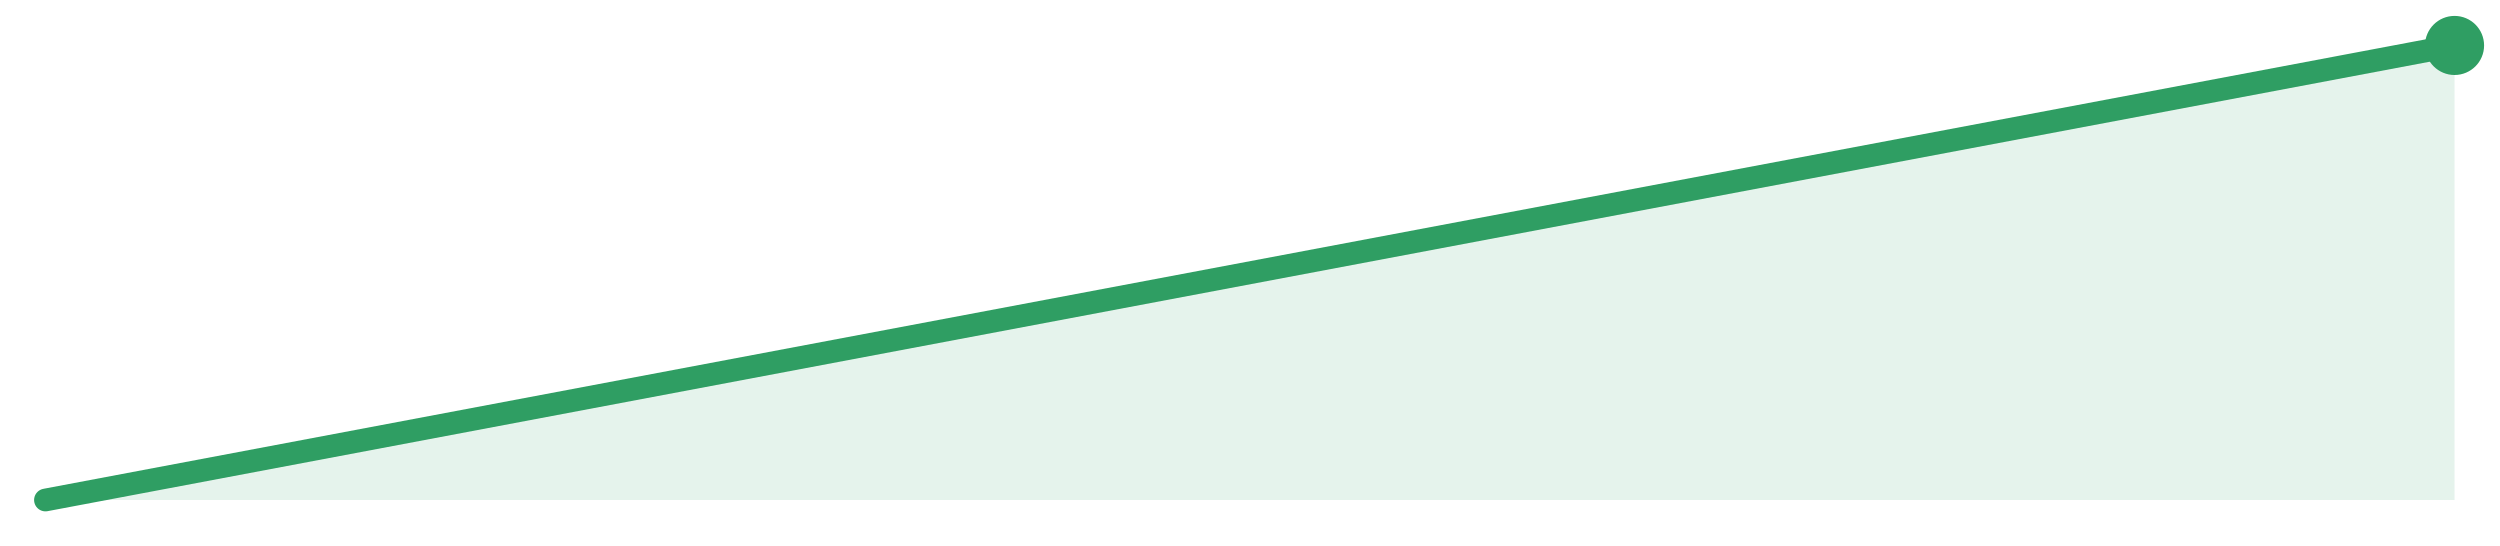
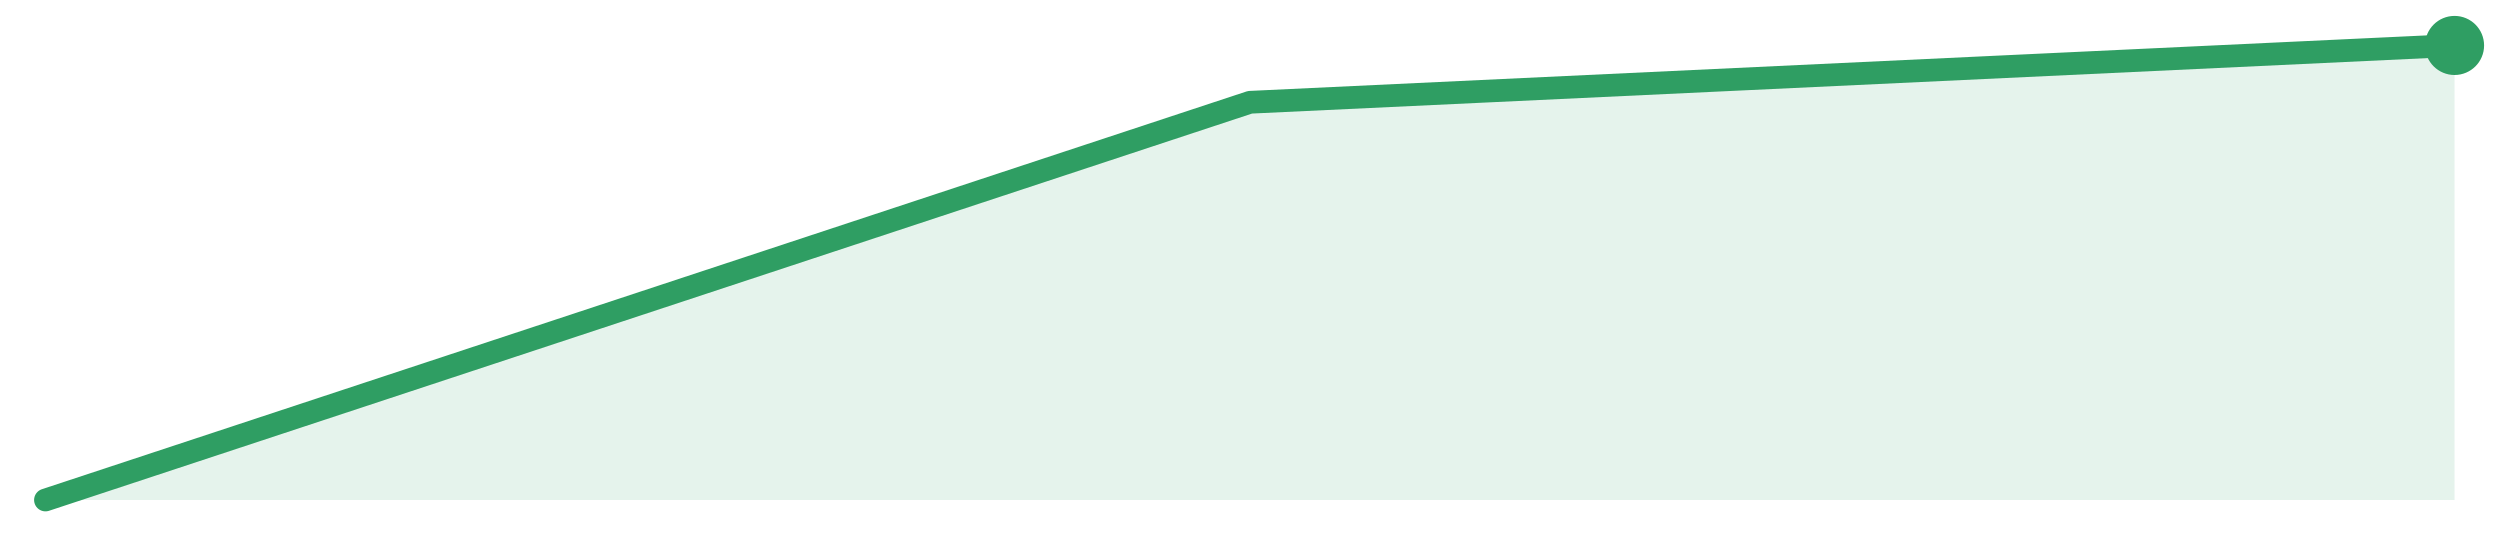
<svg xmlns="http://www.w3.org/2000/svg" width="220" height="48" viewBox="0 0 220 48" role="img" aria-label="trend">
-   <path d="M4.0,44.0 L4.0,44.0 L216.0,4.0 L216.0,44.0 Z" fill="#2f9e631f" />
-   <path d="M4.0,44.0 L216.0,4.0" fill="none" stroke="#2f9e63" stroke-width="2" stroke-linejoin="round" stroke-linecap="round" />
+   <path d="M4.0,44.0 L4.0,44.0 L110.0,9.0 L216.0,4.0 L216.0,44.0 Z" fill="#2f9e631f" />
+   <path d="M4.0,44.0 L110.0,9.0 L216.0,4.0" fill="none" stroke="#2f9e63" stroke-width="2" stroke-linejoin="round" stroke-linecap="round" />
  <circle cx="216.0" cy="4.0" r="2.6" fill="#2f9e63" />
</svg>
